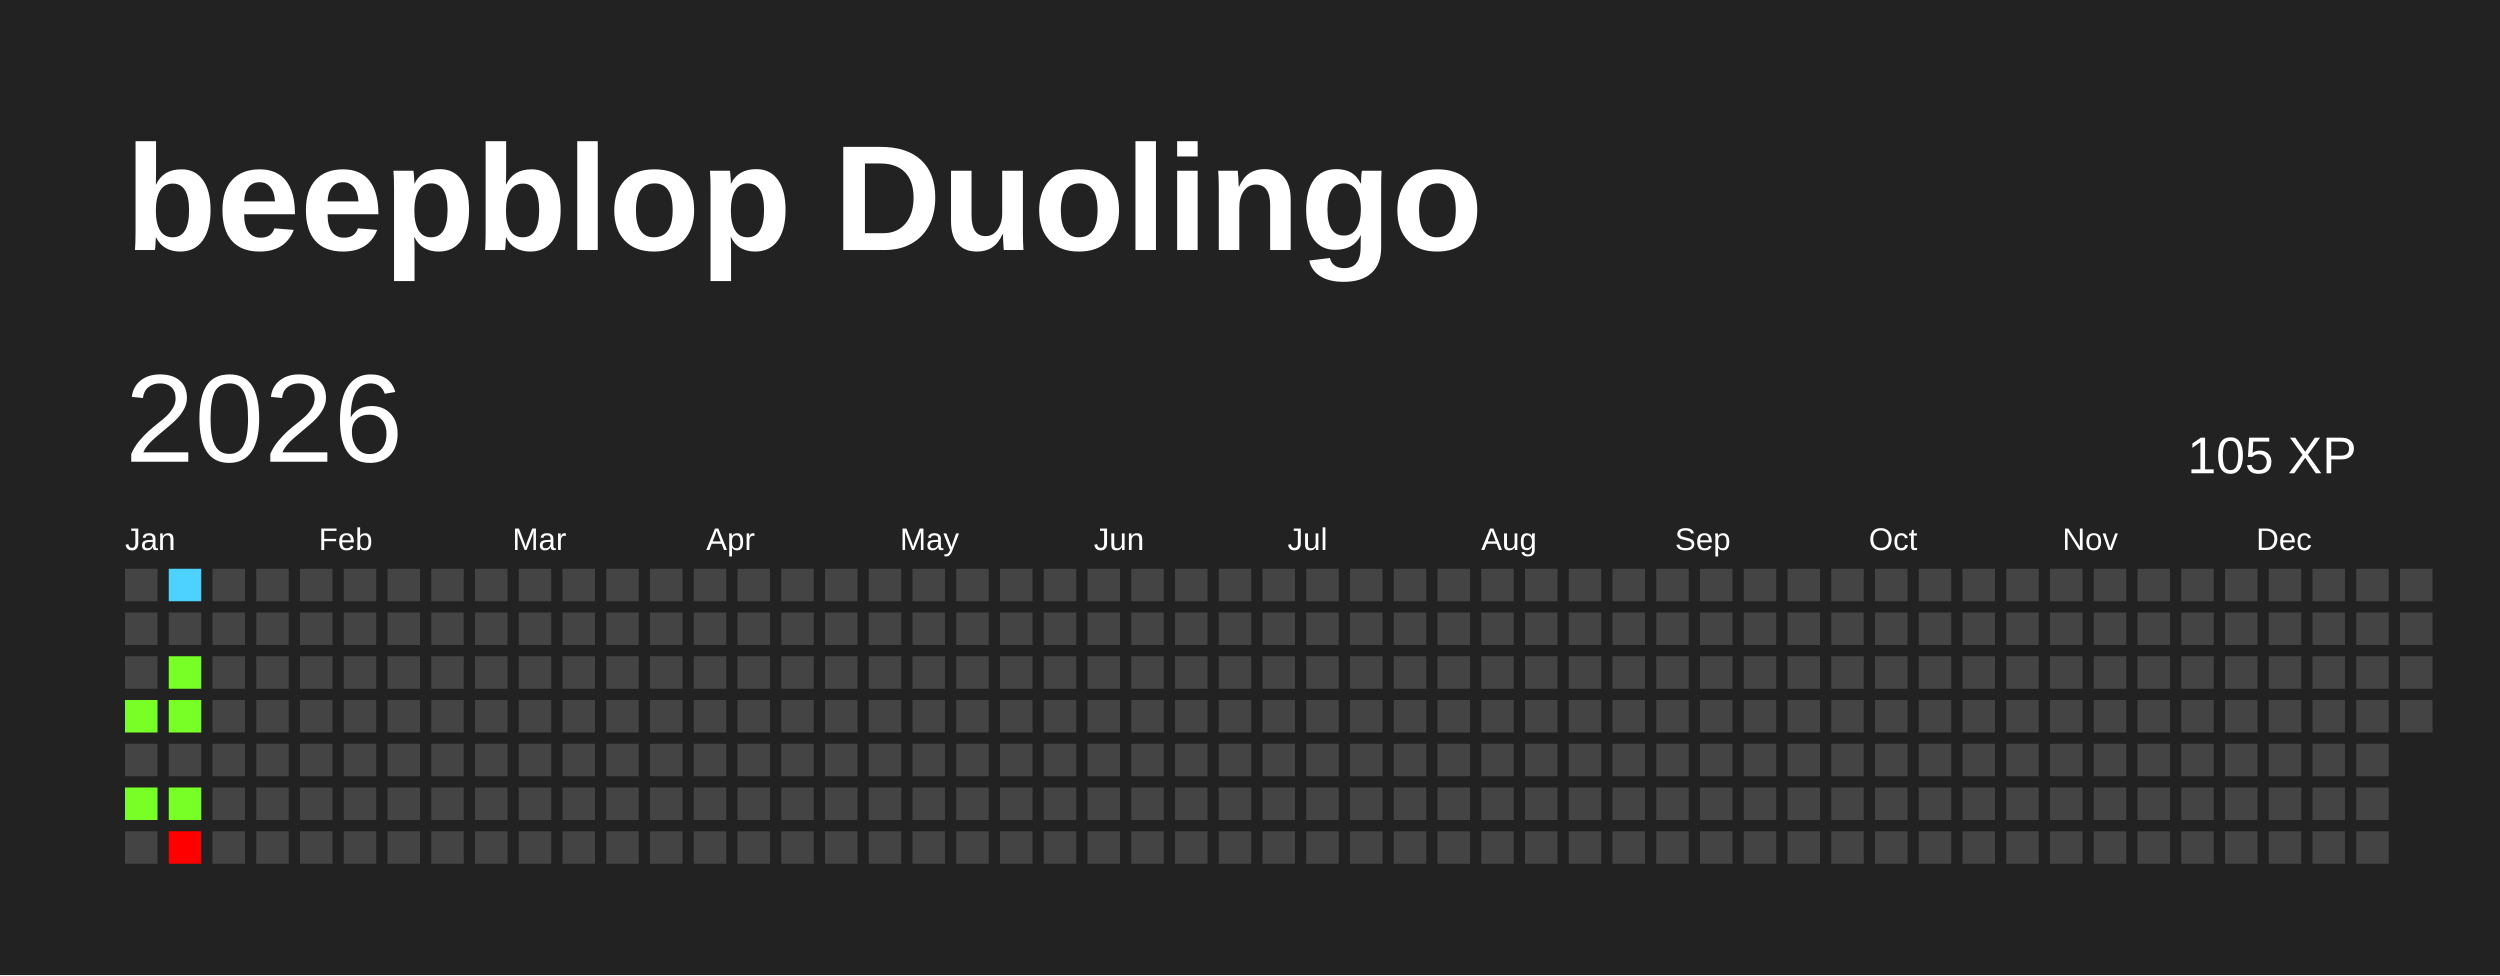
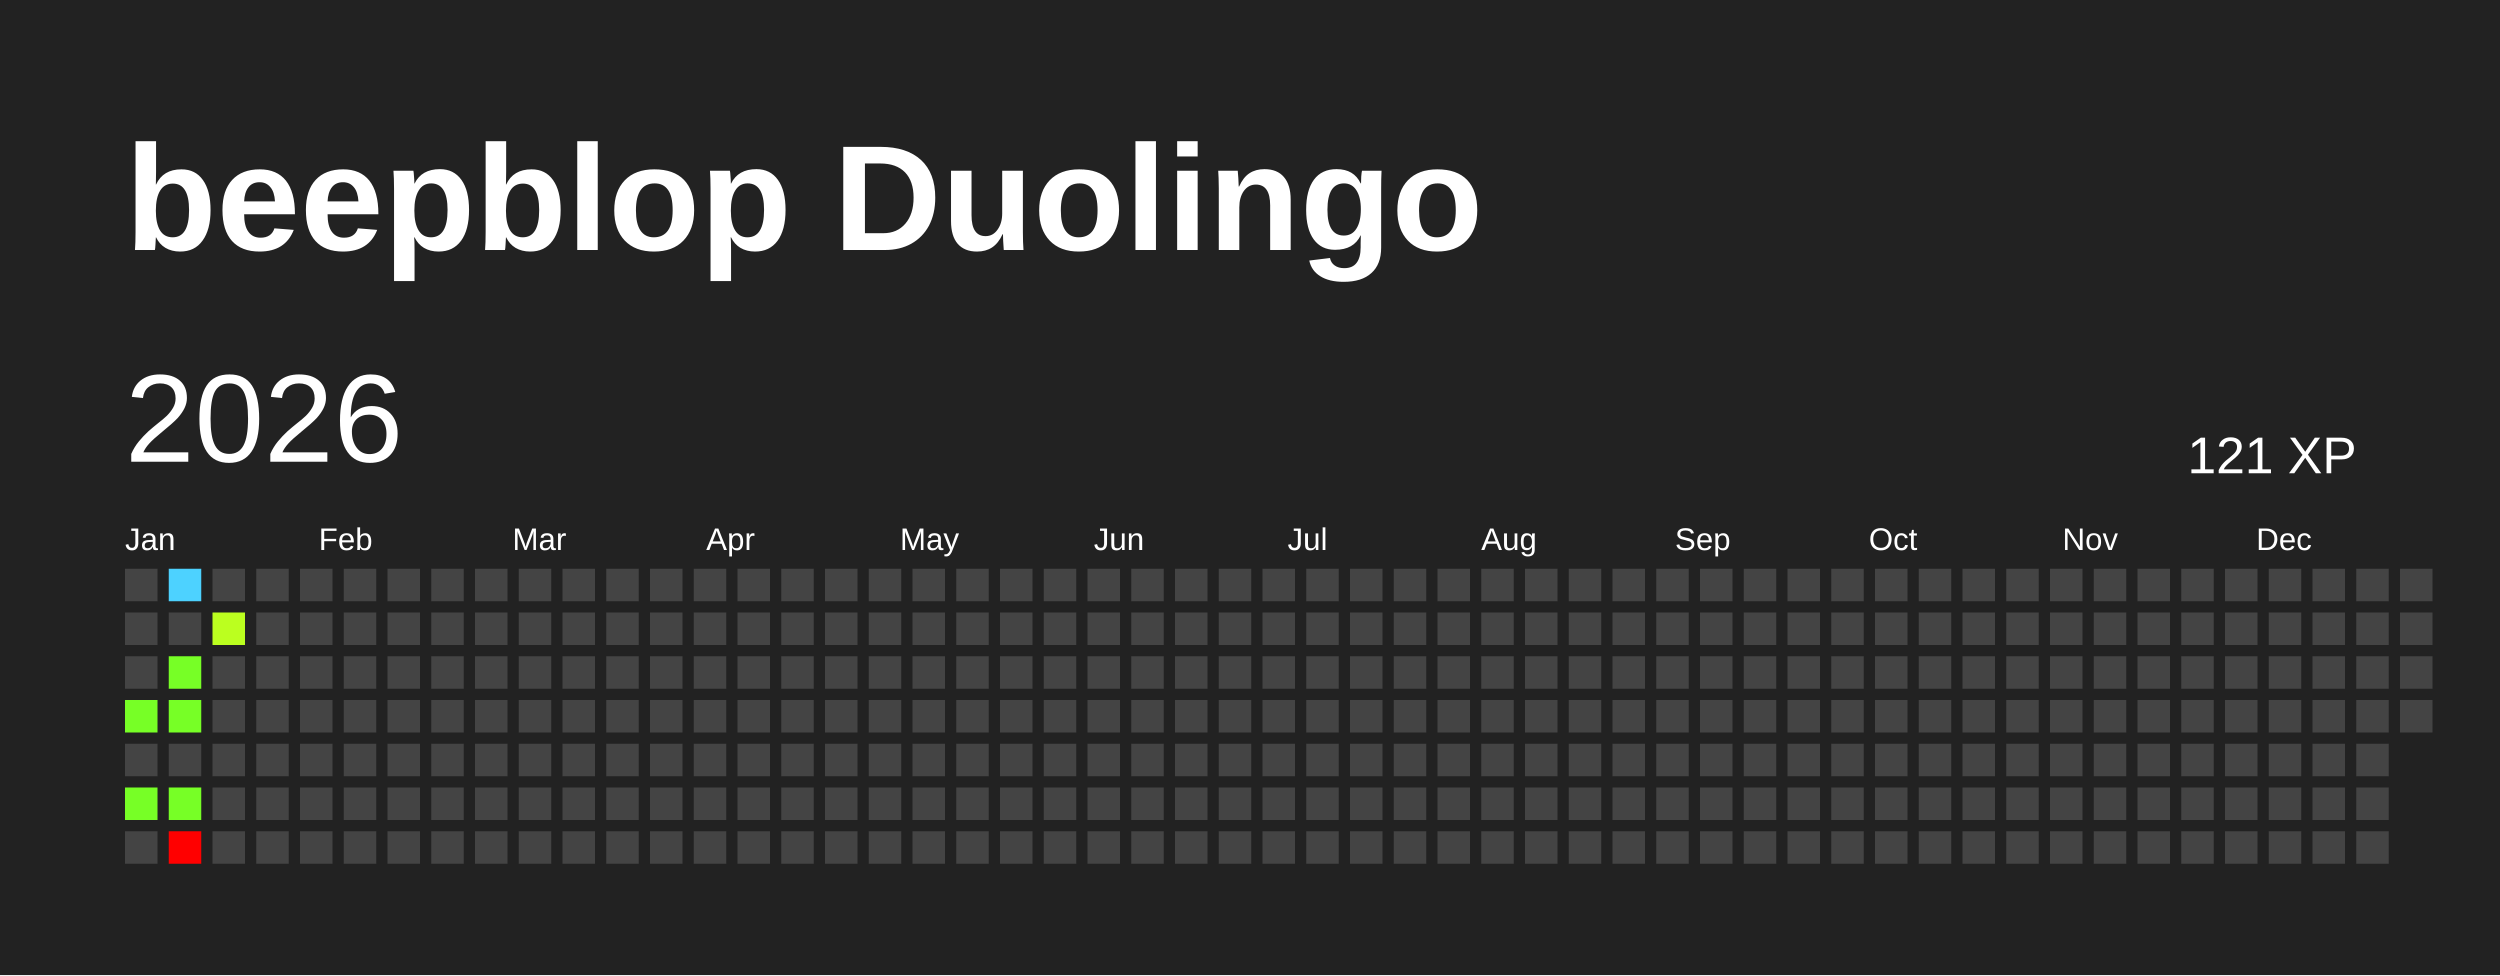
<svg xmlns="http://www.w3.org/2000/svg" baseProfile="full" height="78mm" version="1.1" viewBox="0,0,200,78" width="200mm">
  <defs />
  <rect fill="#222222" height="78" width="200" x="0" y="0" />
  <text fill="#FFFFFF" style="font-size:12px; font-family:Arial; font-weight:bold;" x="10" y="20">beepblop Duolingo</text>
  <text dominant-baseline="hanging" fill="#FFFFFF" style="font-size:10.0px; font-family:Arial;" x="10" y="30">2026</text>
-   <text dominant-baseline="hanging" fill="#FFFFFF" style="font-size:4.125px; font-family:Arial;" x="175" y="35">105 XP</text>
+   <text dominant-baseline="hanging" fill="#FFFFFF" style="font-size:4.125px; font-family:Arial;" x="175" y="35">121 XP</text>
  <text fill="#FFFFFF" style="font-size:2.5px; font-family:Arial" x="10.0" y="44">Jan</text>
  <text fill="#FFFFFF" style="font-size:2.5px; font-family:Arial" x="25.5" y="44">Feb</text>
  <text fill="#FFFFFF" style="font-size:2.5px; font-family:Arial" x="41.0" y="44">Mar</text>
  <text fill="#FFFFFF" style="font-size:2.5px; font-family:Arial" x="56.5" y="44">Apr</text>
  <text fill="#FFFFFF" style="font-size:2.5px; font-family:Arial" x="72.0" y="44">May</text>
  <text fill="#FFFFFF" style="font-size:2.5px; font-family:Arial" x="87.5" y="44">Jun</text>
  <text fill="#FFFFFF" style="font-size:2.5px; font-family:Arial" x="103.0" y="44">Jul</text>
  <text fill="#FFFFFF" style="font-size:2.5px; font-family:Arial" x="118.5" y="44">Aug</text>
  <text fill="#FFFFFF" style="font-size:2.5px; font-family:Arial" x="134.0" y="44">Sep</text>
  <text fill="#FFFFFF" style="font-size:2.5px; font-family:Arial" x="149.5" y="44">Oct</text>
  <text fill="#FFFFFF" style="font-size:2.5px; font-family:Arial" x="165.0" y="44">Nov</text>
  <text fill="#FFFFFF" style="font-size:2.5px; font-family:Arial" x="180.5" y="44">Dec</text>
  <rect fill="#444444" height="2.6" width="2.6" x="10.0" y="45.5" />
  <rect fill="#444444" height="2.6" width="2.6" x="10.0" y="49.0" />
  <rect fill="#444444" height="2.6" width="2.6" x="10.0" y="52.5" />
  <rect fill="#77ff26" height="2.6" width="2.6" x="10.0" y="56.0" />
  <rect fill="#444444" height="2.6" width="2.6" x="10.0" y="59.5" />
  <rect fill="#77ff26" height="2.6" width="2.6" x="10.0" y="63.0" />
  <rect fill="#444444" height="2.6" width="2.6" x="10.0" y="66.5" />
  <rect fill="#4dd2ff" height="2.6" width="2.6" x="13.5" y="45.5" />
  <rect fill="#444444" height="2.6" width="2.6" x="13.5" y="49.0" />
  <rect fill="#77ff26" height="2.6" width="2.6" x="13.5" y="52.5" />
  <rect fill="#77ff26" height="2.6" width="2.6" x="13.5" y="56.0" />
  <rect fill="#444444" height="2.6" width="2.6" x="13.5" y="59.5" />
  <rect fill="#77ff26" height="2.6" width="2.6" x="13.5" y="63.0" />
  <rect fill="red" height="2.6" width="2.6" x="13.5" y="66.5" />
  <rect fill="#444444" height="2.6" width="2.6" x="17.0" y="45.5" />
-   <rect fill="#444444" height="2.6" width="2.6" x="17.0" y="49.0" />
+   <rect fill="#bbff1f" height="2.6" width="2.6" x="17.0" y="49.0" />
  <rect fill="#444444" height="2.6" width="2.6" x="17.0" y="52.5" />
  <rect fill="#444444" height="2.6" width="2.6" x="17.0" y="56.0" />
  <rect fill="#444444" height="2.6" width="2.6" x="17.0" y="59.5" />
  <rect fill="#444444" height="2.6" width="2.6" x="17.0" y="63.0" />
  <rect fill="#444444" height="2.6" width="2.6" x="17.0" y="66.5" />
  <rect fill="#444444" height="2.6" width="2.6" x="20.5" y="45.5" />
  <rect fill="#444444" height="2.6" width="2.6" x="20.5" y="49.0" />
  <rect fill="#444444" height="2.6" width="2.6" x="20.5" y="52.5" />
  <rect fill="#444444" height="2.6" width="2.6" x="20.5" y="56.0" />
  <rect fill="#444444" height="2.6" width="2.6" x="20.5" y="59.5" />
  <rect fill="#444444" height="2.6" width="2.6" x="20.5" y="63.0" />
  <rect fill="#444444" height="2.6" width="2.6" x="20.5" y="66.5" />
  <rect fill="#444444" height="2.6" width="2.6" x="24.0" y="45.5" />
  <rect fill="#444444" height="2.6" width="2.6" x="24.0" y="49.0" />
  <rect fill="#444444" height="2.6" width="2.6" x="24.0" y="52.5" />
  <rect fill="#444444" height="2.6" width="2.6" x="24.0" y="56.0" />
  <rect fill="#444444" height="2.6" width="2.6" x="24.0" y="59.5" />
  <rect fill="#444444" height="2.6" width="2.6" x="24.0" y="63.0" />
  <rect fill="#444444" height="2.6" width="2.6" x="24.0" y="66.5" />
  <rect fill="#444444" height="2.6" width="2.6" x="27.5" y="45.5" />
  <rect fill="#444444" height="2.6" width="2.6" x="27.5" y="49.0" />
  <rect fill="#444444" height="2.6" width="2.6" x="27.5" y="52.5" />
  <rect fill="#444444" height="2.6" width="2.6" x="27.5" y="56.0" />
  <rect fill="#444444" height="2.6" width="2.6" x="27.5" y="59.5" />
  <rect fill="#444444" height="2.6" width="2.6" x="27.5" y="63.0" />
  <rect fill="#444444" height="2.6" width="2.6" x="27.5" y="66.5" />
  <rect fill="#444444" height="2.6" width="2.6" x="31.0" y="45.5" />
  <rect fill="#444444" height="2.6" width="2.6" x="31.0" y="49.0" />
  <rect fill="#444444" height="2.6" width="2.6" x="31.0" y="52.5" />
  <rect fill="#444444" height="2.6" width="2.6" x="31.0" y="56.0" />
  <rect fill="#444444" height="2.6" width="2.6" x="31.0" y="59.5" />
  <rect fill="#444444" height="2.6" width="2.6" x="31.0" y="63.0" />
  <rect fill="#444444" height="2.6" width="2.6" x="31.0" y="66.5" />
  <rect fill="#444444" height="2.6" width="2.6" x="34.5" y="45.5" />
  <rect fill="#444444" height="2.6" width="2.6" x="34.5" y="49.0" />
  <rect fill="#444444" height="2.6" width="2.6" x="34.5" y="52.5" />
  <rect fill="#444444" height="2.6" width="2.6" x="34.5" y="56.0" />
  <rect fill="#444444" height="2.6" width="2.6" x="34.5" y="59.5" />
  <rect fill="#444444" height="2.6" width="2.6" x="34.5" y="63.0" />
  <rect fill="#444444" height="2.6" width="2.6" x="34.5" y="66.5" />
  <rect fill="#444444" height="2.6" width="2.6" x="38.0" y="45.5" />
  <rect fill="#444444" height="2.6" width="2.6" x="38.0" y="49.0" />
  <rect fill="#444444" height="2.6" width="2.6" x="38.0" y="52.5" />
  <rect fill="#444444" height="2.6" width="2.6" x="38.0" y="56.0" />
  <rect fill="#444444" height="2.6" width="2.6" x="38.0" y="59.5" />
  <rect fill="#444444" height="2.6" width="2.6" x="38.0" y="63.0" />
  <rect fill="#444444" height="2.6" width="2.6" x="38.0" y="66.5" />
  <rect fill="#444444" height="2.6" width="2.6" x="41.5" y="45.5" />
  <rect fill="#444444" height="2.6" width="2.6" x="41.5" y="49.0" />
  <rect fill="#444444" height="2.6" width="2.6" x="41.5" y="52.5" />
  <rect fill="#444444" height="2.6" width="2.6" x="41.5" y="56.0" />
  <rect fill="#444444" height="2.6" width="2.6" x="41.5" y="59.5" />
  <rect fill="#444444" height="2.6" width="2.6" x="41.5" y="63.0" />
  <rect fill="#444444" height="2.6" width="2.6" x="41.5" y="66.5" />
  <rect fill="#444444" height="2.6" width="2.6" x="45.0" y="45.5" />
  <rect fill="#444444" height="2.6" width="2.6" x="45.0" y="49.0" />
  <rect fill="#444444" height="2.6" width="2.6" x="45.0" y="52.5" />
  <rect fill="#444444" height="2.6" width="2.6" x="45.0" y="56.0" />
  <rect fill="#444444" height="2.6" width="2.6" x="45.0" y="59.5" />
  <rect fill="#444444" height="2.6" width="2.6" x="45.0" y="63.0" />
  <rect fill="#444444" height="2.6" width="2.6" x="45.0" y="66.5" />
  <rect fill="#444444" height="2.6" width="2.6" x="48.5" y="45.5" />
  <rect fill="#444444" height="2.6" width="2.6" x="48.5" y="49.0" />
  <rect fill="#444444" height="2.6" width="2.6" x="48.5" y="52.5" />
  <rect fill="#444444" height="2.6" width="2.6" x="48.5" y="56.0" />
  <rect fill="#444444" height="2.6" width="2.6" x="48.5" y="59.5" />
  <rect fill="#444444" height="2.6" width="2.6" x="48.5" y="63.0" />
  <rect fill="#444444" height="2.6" width="2.6" x="48.5" y="66.5" />
  <rect fill="#444444" height="2.6" width="2.6" x="52.0" y="45.5" />
  <rect fill="#444444" height="2.6" width="2.6" x="52.0" y="49.0" />
  <rect fill="#444444" height="2.6" width="2.6" x="52.0" y="52.5" />
  <rect fill="#444444" height="2.6" width="2.6" x="52.0" y="56.0" />
  <rect fill="#444444" height="2.6" width="2.6" x="52.0" y="59.5" />
  <rect fill="#444444" height="2.6" width="2.6" x="52.0" y="63.0" />
  <rect fill="#444444" height="2.6" width="2.6" x="52.0" y="66.5" />
  <rect fill="#444444" height="2.6" width="2.6" x="55.5" y="45.5" />
  <rect fill="#444444" height="2.6" width="2.6" x="55.5" y="49.0" />
  <rect fill="#444444" height="2.6" width="2.6" x="55.5" y="52.5" />
  <rect fill="#444444" height="2.6" width="2.6" x="55.5" y="56.0" />
  <rect fill="#444444" height="2.6" width="2.6" x="55.5" y="59.5" />
  <rect fill="#444444" height="2.6" width="2.6" x="55.5" y="63.0" />
  <rect fill="#444444" height="2.6" width="2.6" x="55.5" y="66.5" />
  <rect fill="#444444" height="2.6" width="2.6" x="59.0" y="45.5" />
  <rect fill="#444444" height="2.6" width="2.6" x="59.0" y="49.0" />
  <rect fill="#444444" height="2.6" width="2.6" x="59.0" y="52.5" />
  <rect fill="#444444" height="2.6" width="2.6" x="59.0" y="56.0" />
  <rect fill="#444444" height="2.6" width="2.6" x="59.0" y="59.5" />
  <rect fill="#444444" height="2.6" width="2.6" x="59.0" y="63.0" />
  <rect fill="#444444" height="2.6" width="2.6" x="59.0" y="66.5" />
  <rect fill="#444444" height="2.6" width="2.6" x="62.5" y="45.5" />
  <rect fill="#444444" height="2.6" width="2.6" x="62.5" y="49.0" />
  <rect fill="#444444" height="2.6" width="2.6" x="62.5" y="52.5" />
  <rect fill="#444444" height="2.6" width="2.6" x="62.5" y="56.0" />
  <rect fill="#444444" height="2.6" width="2.6" x="62.5" y="59.5" />
  <rect fill="#444444" height="2.6" width="2.6" x="62.5" y="63.0" />
  <rect fill="#444444" height="2.6" width="2.6" x="62.5" y="66.5" />
  <rect fill="#444444" height="2.6" width="2.6" x="66.0" y="45.5" />
  <rect fill="#444444" height="2.6" width="2.6" x="66.0" y="49.0" />
  <rect fill="#444444" height="2.6" width="2.6" x="66.0" y="52.5" />
  <rect fill="#444444" height="2.6" width="2.6" x="66.0" y="56.0" />
  <rect fill="#444444" height="2.6" width="2.6" x="66.0" y="59.5" />
  <rect fill="#444444" height="2.6" width="2.6" x="66.0" y="63.0" />
  <rect fill="#444444" height="2.6" width="2.6" x="66.0" y="66.5" />
  <rect fill="#444444" height="2.6" width="2.6" x="69.5" y="45.5" />
  <rect fill="#444444" height="2.6" width="2.6" x="69.5" y="49.0" />
  <rect fill="#444444" height="2.6" width="2.6" x="69.5" y="52.5" />
  <rect fill="#444444" height="2.6" width="2.6" x="69.5" y="56.0" />
  <rect fill="#444444" height="2.6" width="2.6" x="69.5" y="59.5" />
  <rect fill="#444444" height="2.6" width="2.6" x="69.5" y="63.0" />
  <rect fill="#444444" height="2.6" width="2.6" x="69.5" y="66.5" />
  <rect fill="#444444" height="2.6" width="2.6" x="73.0" y="45.5" />
  <rect fill="#444444" height="2.6" width="2.6" x="73.0" y="49.0" />
  <rect fill="#444444" height="2.6" width="2.6" x="73.0" y="52.5" />
  <rect fill="#444444" height="2.6" width="2.6" x="73.0" y="56.0" />
  <rect fill="#444444" height="2.6" width="2.6" x="73.0" y="59.5" />
  <rect fill="#444444" height="2.6" width="2.6" x="73.0" y="63.0" />
  <rect fill="#444444" height="2.6" width="2.6" x="73.0" y="66.5" />
  <rect fill="#444444" height="2.6" width="2.6" x="76.5" y="45.5" />
  <rect fill="#444444" height="2.6" width="2.6" x="76.5" y="49.0" />
  <rect fill="#444444" height="2.6" width="2.6" x="76.5" y="52.5" />
  <rect fill="#444444" height="2.6" width="2.6" x="76.5" y="56.0" />
  <rect fill="#444444" height="2.6" width="2.6" x="76.5" y="59.5" />
  <rect fill="#444444" height="2.6" width="2.6" x="76.5" y="63.0" />
  <rect fill="#444444" height="2.6" width="2.6" x="76.5" y="66.5" />
  <rect fill="#444444" height="2.6" width="2.6" x="80.0" y="45.5" />
  <rect fill="#444444" height="2.6" width="2.6" x="80.0" y="49.0" />
  <rect fill="#444444" height="2.6" width="2.6" x="80.0" y="52.5" />
  <rect fill="#444444" height="2.6" width="2.6" x="80.0" y="56.0" />
  <rect fill="#444444" height="2.6" width="2.6" x="80.0" y="59.5" />
  <rect fill="#444444" height="2.6" width="2.6" x="80.0" y="63.0" />
  <rect fill="#444444" height="2.6" width="2.6" x="80.0" y="66.5" />
  <rect fill="#444444" height="2.6" width="2.6" x="83.5" y="45.5" />
  <rect fill="#444444" height="2.6" width="2.6" x="83.5" y="49.0" />
  <rect fill="#444444" height="2.6" width="2.6" x="83.5" y="52.5" />
  <rect fill="#444444" height="2.6" width="2.6" x="83.5" y="56.0" />
  <rect fill="#444444" height="2.6" width="2.6" x="83.5" y="59.5" />
  <rect fill="#444444" height="2.6" width="2.6" x="83.5" y="63.0" />
  <rect fill="#444444" height="2.6" width="2.6" x="83.5" y="66.5" />
  <rect fill="#444444" height="2.6" width="2.6" x="87.0" y="45.5" />
  <rect fill="#444444" height="2.6" width="2.6" x="87.0" y="49.0" />
  <rect fill="#444444" height="2.6" width="2.6" x="87.0" y="52.5" />
  <rect fill="#444444" height="2.6" width="2.6" x="87.0" y="56.0" />
  <rect fill="#444444" height="2.6" width="2.6" x="87.0" y="59.5" />
  <rect fill="#444444" height="2.6" width="2.6" x="87.0" y="63.0" />
  <rect fill="#444444" height="2.6" width="2.6" x="87.0" y="66.5" />
  <rect fill="#444444" height="2.6" width="2.6" x="90.5" y="45.5" />
  <rect fill="#444444" height="2.6" width="2.6" x="90.5" y="49.0" />
  <rect fill="#444444" height="2.6" width="2.6" x="90.5" y="52.5" />
  <rect fill="#444444" height="2.6" width="2.6" x="90.5" y="56.0" />
  <rect fill="#444444" height="2.6" width="2.6" x="90.5" y="59.5" />
  <rect fill="#444444" height="2.6" width="2.6" x="90.5" y="63.0" />
  <rect fill="#444444" height="2.6" width="2.6" x="90.5" y="66.5" />
  <rect fill="#444444" height="2.6" width="2.6" x="94.0" y="45.5" />
  <rect fill="#444444" height="2.6" width="2.6" x="94.0" y="49.0" />
  <rect fill="#444444" height="2.6" width="2.6" x="94.0" y="52.5" />
  <rect fill="#444444" height="2.6" width="2.6" x="94.0" y="56.0" />
  <rect fill="#444444" height="2.6" width="2.6" x="94.0" y="59.5" />
  <rect fill="#444444" height="2.6" width="2.6" x="94.0" y="63.0" />
  <rect fill="#444444" height="2.6" width="2.6" x="94.0" y="66.5" />
  <rect fill="#444444" height="2.6" width="2.6" x="97.5" y="45.5" />
  <rect fill="#444444" height="2.6" width="2.6" x="97.5" y="49.0" />
  <rect fill="#444444" height="2.6" width="2.6" x="97.5" y="52.5" />
  <rect fill="#444444" height="2.6" width="2.6" x="97.5" y="56.0" />
  <rect fill="#444444" height="2.6" width="2.6" x="97.5" y="59.5" />
  <rect fill="#444444" height="2.6" width="2.6" x="97.5" y="63.0" />
  <rect fill="#444444" height="2.6" width="2.6" x="97.5" y="66.5" />
  <rect fill="#444444" height="2.6" width="2.6" x="101.0" y="45.5" />
  <rect fill="#444444" height="2.6" width="2.6" x="101.0" y="49.0" />
  <rect fill="#444444" height="2.6" width="2.6" x="101.0" y="52.5" />
  <rect fill="#444444" height="2.6" width="2.6" x="101.0" y="56.0" />
  <rect fill="#444444" height="2.6" width="2.6" x="101.0" y="59.5" />
  <rect fill="#444444" height="2.6" width="2.6" x="101.0" y="63.0" />
  <rect fill="#444444" height="2.6" width="2.6" x="101.0" y="66.5" />
  <rect fill="#444444" height="2.6" width="2.6" x="104.5" y="45.5" />
  <rect fill="#444444" height="2.6" width="2.6" x="104.5" y="49.0" />
  <rect fill="#444444" height="2.6" width="2.6" x="104.5" y="52.5" />
  <rect fill="#444444" height="2.6" width="2.6" x="104.5" y="56.0" />
  <rect fill="#444444" height="2.6" width="2.6" x="104.5" y="59.5" />
  <rect fill="#444444" height="2.6" width="2.6" x="104.5" y="63.0" />
  <rect fill="#444444" height="2.6" width="2.6" x="104.5" y="66.5" />
  <rect fill="#444444" height="2.6" width="2.6" x="108.0" y="45.5" />
  <rect fill="#444444" height="2.6" width="2.6" x="108.0" y="49.0" />
  <rect fill="#444444" height="2.6" width="2.6" x="108.0" y="52.5" />
  <rect fill="#444444" height="2.6" width="2.6" x="108.0" y="56.0" />
  <rect fill="#444444" height="2.6" width="2.6" x="108.0" y="59.5" />
  <rect fill="#444444" height="2.6" width="2.6" x="108.0" y="63.0" />
  <rect fill="#444444" height="2.6" width="2.6" x="108.0" y="66.5" />
  <rect fill="#444444" height="2.6" width="2.6" x="111.5" y="45.5" />
  <rect fill="#444444" height="2.6" width="2.6" x="111.5" y="49.0" />
  <rect fill="#444444" height="2.6" width="2.6" x="111.5" y="52.5" />
  <rect fill="#444444" height="2.6" width="2.6" x="111.5" y="56.0" />
  <rect fill="#444444" height="2.6" width="2.6" x="111.5" y="59.5" />
  <rect fill="#444444" height="2.6" width="2.6" x="111.5" y="63.0" />
  <rect fill="#444444" height="2.6" width="2.6" x="111.5" y="66.5" />
  <rect fill="#444444" height="2.6" width="2.6" x="115.0" y="45.5" />
  <rect fill="#444444" height="2.6" width="2.6" x="115.0" y="49.0" />
  <rect fill="#444444" height="2.6" width="2.6" x="115.0" y="52.5" />
  <rect fill="#444444" height="2.6" width="2.6" x="115.0" y="56.0" />
  <rect fill="#444444" height="2.6" width="2.6" x="115.0" y="59.5" />
  <rect fill="#444444" height="2.6" width="2.6" x="115.0" y="63.0" />
  <rect fill="#444444" height="2.6" width="2.6" x="115.0" y="66.5" />
  <rect fill="#444444" height="2.6" width="2.6" x="118.5" y="45.5" />
  <rect fill="#444444" height="2.6" width="2.6" x="118.5" y="49.0" />
  <rect fill="#444444" height="2.6" width="2.6" x="118.5" y="52.5" />
  <rect fill="#444444" height="2.6" width="2.6" x="118.5" y="56.0" />
  <rect fill="#444444" height="2.6" width="2.6" x="118.5" y="59.5" />
  <rect fill="#444444" height="2.6" width="2.6" x="118.5" y="63.0" />
  <rect fill="#444444" height="2.6" width="2.6" x="118.5" y="66.5" />
  <rect fill="#444444" height="2.6" width="2.6" x="122.0" y="45.5" />
  <rect fill="#444444" height="2.6" width="2.6" x="122.0" y="49.0" />
  <rect fill="#444444" height="2.6" width="2.6" x="122.0" y="52.5" />
  <rect fill="#444444" height="2.6" width="2.6" x="122.0" y="56.0" />
  <rect fill="#444444" height="2.6" width="2.6" x="122.0" y="59.5" />
  <rect fill="#444444" height="2.6" width="2.6" x="122.0" y="63.0" />
  <rect fill="#444444" height="2.6" width="2.6" x="122.0" y="66.5" />
  <rect fill="#444444" height="2.6" width="2.6" x="125.5" y="45.5" />
  <rect fill="#444444" height="2.6" width="2.6" x="125.5" y="49.0" />
  <rect fill="#444444" height="2.6" width="2.6" x="125.5" y="52.5" />
  <rect fill="#444444" height="2.6" width="2.6" x="125.5" y="56.0" />
  <rect fill="#444444" height="2.6" width="2.6" x="125.5" y="59.5" />
  <rect fill="#444444" height="2.6" width="2.6" x="125.5" y="63.0" />
  <rect fill="#444444" height="2.6" width="2.6" x="125.5" y="66.5" />
  <rect fill="#444444" height="2.6" width="2.6" x="129.0" y="45.5" />
  <rect fill="#444444" height="2.6" width="2.6" x="129.0" y="49.0" />
  <rect fill="#444444" height="2.6" width="2.6" x="129.0" y="52.5" />
  <rect fill="#444444" height="2.6" width="2.6" x="129.0" y="56.0" />
  <rect fill="#444444" height="2.6" width="2.6" x="129.0" y="59.5" />
  <rect fill="#444444" height="2.6" width="2.6" x="129.0" y="63.0" />
  <rect fill="#444444" height="2.6" width="2.6" x="129.0" y="66.5" />
  <rect fill="#444444" height="2.6" width="2.6" x="132.5" y="45.5" />
  <rect fill="#444444" height="2.6" width="2.6" x="132.5" y="49.0" />
  <rect fill="#444444" height="2.6" width="2.6" x="132.5" y="52.5" />
  <rect fill="#444444" height="2.6" width="2.6" x="132.5" y="56.0" />
  <rect fill="#444444" height="2.6" width="2.6" x="132.5" y="59.5" />
  <rect fill="#444444" height="2.6" width="2.6" x="132.5" y="63.0" />
  <rect fill="#444444" height="2.6" width="2.6" x="132.5" y="66.5" />
  <rect fill="#444444" height="2.6" width="2.6" x="136.0" y="45.5" />
  <rect fill="#444444" height="2.6" width="2.6" x="136.0" y="49.0" />
  <rect fill="#444444" height="2.6" width="2.6" x="136.0" y="52.5" />
  <rect fill="#444444" height="2.6" width="2.6" x="136.0" y="56.0" />
  <rect fill="#444444" height="2.6" width="2.6" x="136.0" y="59.5" />
  <rect fill="#444444" height="2.6" width="2.6" x="136.0" y="63.0" />
  <rect fill="#444444" height="2.6" width="2.6" x="136.0" y="66.5" />
  <rect fill="#444444" height="2.6" width="2.6" x="139.5" y="45.5" />
  <rect fill="#444444" height="2.6" width="2.6" x="139.5" y="49.0" />
  <rect fill="#444444" height="2.6" width="2.6" x="139.5" y="52.5" />
  <rect fill="#444444" height="2.6" width="2.6" x="139.5" y="56.0" />
  <rect fill="#444444" height="2.6" width="2.6" x="139.5" y="59.5" />
  <rect fill="#444444" height="2.6" width="2.6" x="139.5" y="63.0" />
  <rect fill="#444444" height="2.6" width="2.6" x="139.5" y="66.5" />
  <rect fill="#444444" height="2.6" width="2.6" x="143.0" y="45.5" />
  <rect fill="#444444" height="2.6" width="2.6" x="143.0" y="49.0" />
  <rect fill="#444444" height="2.6" width="2.6" x="143.0" y="52.5" />
  <rect fill="#444444" height="2.6" width="2.6" x="143.0" y="56.0" />
  <rect fill="#444444" height="2.6" width="2.6" x="143.0" y="59.5" />
  <rect fill="#444444" height="2.6" width="2.6" x="143.0" y="63.0" />
  <rect fill="#444444" height="2.6" width="2.6" x="143.0" y="66.5" />
  <rect fill="#444444" height="2.6" width="2.6" x="146.5" y="45.5" />
  <rect fill="#444444" height="2.6" width="2.6" x="146.5" y="49.0" />
  <rect fill="#444444" height="2.6" width="2.6" x="146.5" y="52.5" />
  <rect fill="#444444" height="2.6" width="2.6" x="146.5" y="56.0" />
  <rect fill="#444444" height="2.6" width="2.6" x="146.5" y="59.5" />
  <rect fill="#444444" height="2.6" width="2.6" x="146.5" y="63.0" />
  <rect fill="#444444" height="2.6" width="2.6" x="146.5" y="66.5" />
  <rect fill="#444444" height="2.6" width="2.6" x="150.0" y="45.5" />
  <rect fill="#444444" height="2.6" width="2.6" x="150.0" y="49.0" />
  <rect fill="#444444" height="2.6" width="2.6" x="150.0" y="52.5" />
  <rect fill="#444444" height="2.6" width="2.6" x="150.0" y="56.0" />
  <rect fill="#444444" height="2.6" width="2.6" x="150.0" y="59.5" />
  <rect fill="#444444" height="2.6" width="2.6" x="150.0" y="63.0" />
  <rect fill="#444444" height="2.6" width="2.6" x="150.0" y="66.5" />
  <rect fill="#444444" height="2.6" width="2.6" x="153.5" y="45.5" />
  <rect fill="#444444" height="2.6" width="2.6" x="153.5" y="49.0" />
  <rect fill="#444444" height="2.6" width="2.6" x="153.5" y="52.5" />
  <rect fill="#444444" height="2.6" width="2.6" x="153.5" y="56.0" />
  <rect fill="#444444" height="2.6" width="2.6" x="153.5" y="59.5" />
  <rect fill="#444444" height="2.6" width="2.6" x="153.5" y="63.0" />
  <rect fill="#444444" height="2.6" width="2.6" x="153.5" y="66.5" />
  <rect fill="#444444" height="2.6" width="2.6" x="157.0" y="45.5" />
  <rect fill="#444444" height="2.6" width="2.6" x="157.0" y="49.0" />
  <rect fill="#444444" height="2.6" width="2.6" x="157.0" y="52.5" />
  <rect fill="#444444" height="2.6" width="2.6" x="157.0" y="56.0" />
  <rect fill="#444444" height="2.6" width="2.6" x="157.0" y="59.5" />
  <rect fill="#444444" height="2.6" width="2.6" x="157.0" y="63.0" />
  <rect fill="#444444" height="2.6" width="2.6" x="157.0" y="66.5" />
  <rect fill="#444444" height="2.6" width="2.6" x="160.5" y="45.5" />
  <rect fill="#444444" height="2.6" width="2.6" x="160.5" y="49.0" />
  <rect fill="#444444" height="2.6" width="2.6" x="160.5" y="52.5" />
  <rect fill="#444444" height="2.6" width="2.6" x="160.5" y="56.0" />
  <rect fill="#444444" height="2.6" width="2.6" x="160.5" y="59.5" />
  <rect fill="#444444" height="2.6" width="2.6" x="160.5" y="63.0" />
  <rect fill="#444444" height="2.6" width="2.6" x="160.5" y="66.5" />
  <rect fill="#444444" height="2.6" width="2.6" x="164.0" y="45.5" />
  <rect fill="#444444" height="2.6" width="2.6" x="164.0" y="49.0" />
  <rect fill="#444444" height="2.6" width="2.6" x="164.0" y="52.5" />
  <rect fill="#444444" height="2.6" width="2.6" x="164.0" y="56.0" />
  <rect fill="#444444" height="2.6" width="2.6" x="164.0" y="59.5" />
  <rect fill="#444444" height="2.6" width="2.6" x="164.0" y="63.0" />
  <rect fill="#444444" height="2.6" width="2.6" x="164.0" y="66.5" />
  <rect fill="#444444" height="2.6" width="2.6" x="167.5" y="45.5" />
  <rect fill="#444444" height="2.6" width="2.6" x="167.5" y="49.0" />
  <rect fill="#444444" height="2.6" width="2.6" x="167.5" y="52.5" />
  <rect fill="#444444" height="2.6" width="2.6" x="167.5" y="56.0" />
  <rect fill="#444444" height="2.6" width="2.6" x="167.5" y="59.5" />
  <rect fill="#444444" height="2.6" width="2.6" x="167.5" y="63.0" />
  <rect fill="#444444" height="2.6" width="2.6" x="167.5" y="66.5" />
  <rect fill="#444444" height="2.6" width="2.6" x="171.0" y="45.5" />
  <rect fill="#444444" height="2.6" width="2.6" x="171.0" y="49.0" />
  <rect fill="#444444" height="2.6" width="2.6" x="171.0" y="52.5" />
  <rect fill="#444444" height="2.6" width="2.6" x="171.0" y="56.0" />
  <rect fill="#444444" height="2.6" width="2.6" x="171.0" y="59.5" />
  <rect fill="#444444" height="2.6" width="2.6" x="171.0" y="63.0" />
  <rect fill="#444444" height="2.6" width="2.6" x="171.0" y="66.5" />
  <rect fill="#444444" height="2.6" width="2.6" x="174.5" y="45.5" />
  <rect fill="#444444" height="2.6" width="2.6" x="174.5" y="49.0" />
  <rect fill="#444444" height="2.6" width="2.6" x="174.5" y="52.5" />
  <rect fill="#444444" height="2.6" width="2.6" x="174.5" y="56.0" />
  <rect fill="#444444" height="2.6" width="2.6" x="174.5" y="59.5" />
  <rect fill="#444444" height="2.6" width="2.6" x="174.5" y="63.0" />
  <rect fill="#444444" height="2.6" width="2.6" x="174.5" y="66.5" />
  <rect fill="#444444" height="2.6" width="2.6" x="178.0" y="45.5" />
  <rect fill="#444444" height="2.6" width="2.6" x="178.0" y="49.0" />
  <rect fill="#444444" height="2.6" width="2.6" x="178.0" y="52.5" />
  <rect fill="#444444" height="2.6" width="2.6" x="178.0" y="56.0" />
  <rect fill="#444444" height="2.6" width="2.6" x="178.0" y="59.5" />
  <rect fill="#444444" height="2.6" width="2.6" x="178.0" y="63.0" />
  <rect fill="#444444" height="2.6" width="2.6" x="178.0" y="66.5" />
  <rect fill="#444444" height="2.6" width="2.6" x="181.5" y="45.5" />
  <rect fill="#444444" height="2.6" width="2.6" x="181.5" y="49.0" />
  <rect fill="#444444" height="2.6" width="2.6" x="181.5" y="52.5" />
  <rect fill="#444444" height="2.6" width="2.6" x="181.5" y="56.0" />
  <rect fill="#444444" height="2.6" width="2.6" x="181.5" y="59.5" />
  <rect fill="#444444" height="2.6" width="2.6" x="181.5" y="63.0" />
  <rect fill="#444444" height="2.6" width="2.6" x="181.5" y="66.5" />
  <rect fill="#444444" height="2.6" width="2.6" x="185.0" y="45.5" />
  <rect fill="#444444" height="2.6" width="2.6" x="185.0" y="49.0" />
  <rect fill="#444444" height="2.6" width="2.6" x="185.0" y="52.5" />
  <rect fill="#444444" height="2.6" width="2.6" x="185.0" y="56.0" />
  <rect fill="#444444" height="2.6" width="2.6" x="185.0" y="59.5" />
  <rect fill="#444444" height="2.6" width="2.6" x="185.0" y="63.0" />
  <rect fill="#444444" height="2.6" width="2.6" x="185.0" y="66.5" />
  <rect fill="#444444" height="2.6" width="2.6" x="188.5" y="45.5" />
  <rect fill="#444444" height="2.6" width="2.6" x="188.5" y="49.0" />
  <rect fill="#444444" height="2.6" width="2.6" x="188.5" y="52.5" />
  <rect fill="#444444" height="2.6" width="2.6" x="188.5" y="56.0" />
  <rect fill="#444444" height="2.6" width="2.6" x="188.5" y="59.5" />
  <rect fill="#444444" height="2.6" width="2.6" x="188.5" y="63.0" />
  <rect fill="#444444" height="2.6" width="2.6" x="188.5" y="66.5" />
  <rect fill="#444444" height="2.6" width="2.6" x="192.0" y="45.5" />
  <rect fill="#444444" height="2.6" width="2.6" x="192.0" y="49.0" />
  <rect fill="#444444" height="2.6" width="2.6" x="192.0" y="52.5" />
  <rect fill="#444444" height="2.6" width="2.6" x="192.0" y="56.0" />
</svg>
